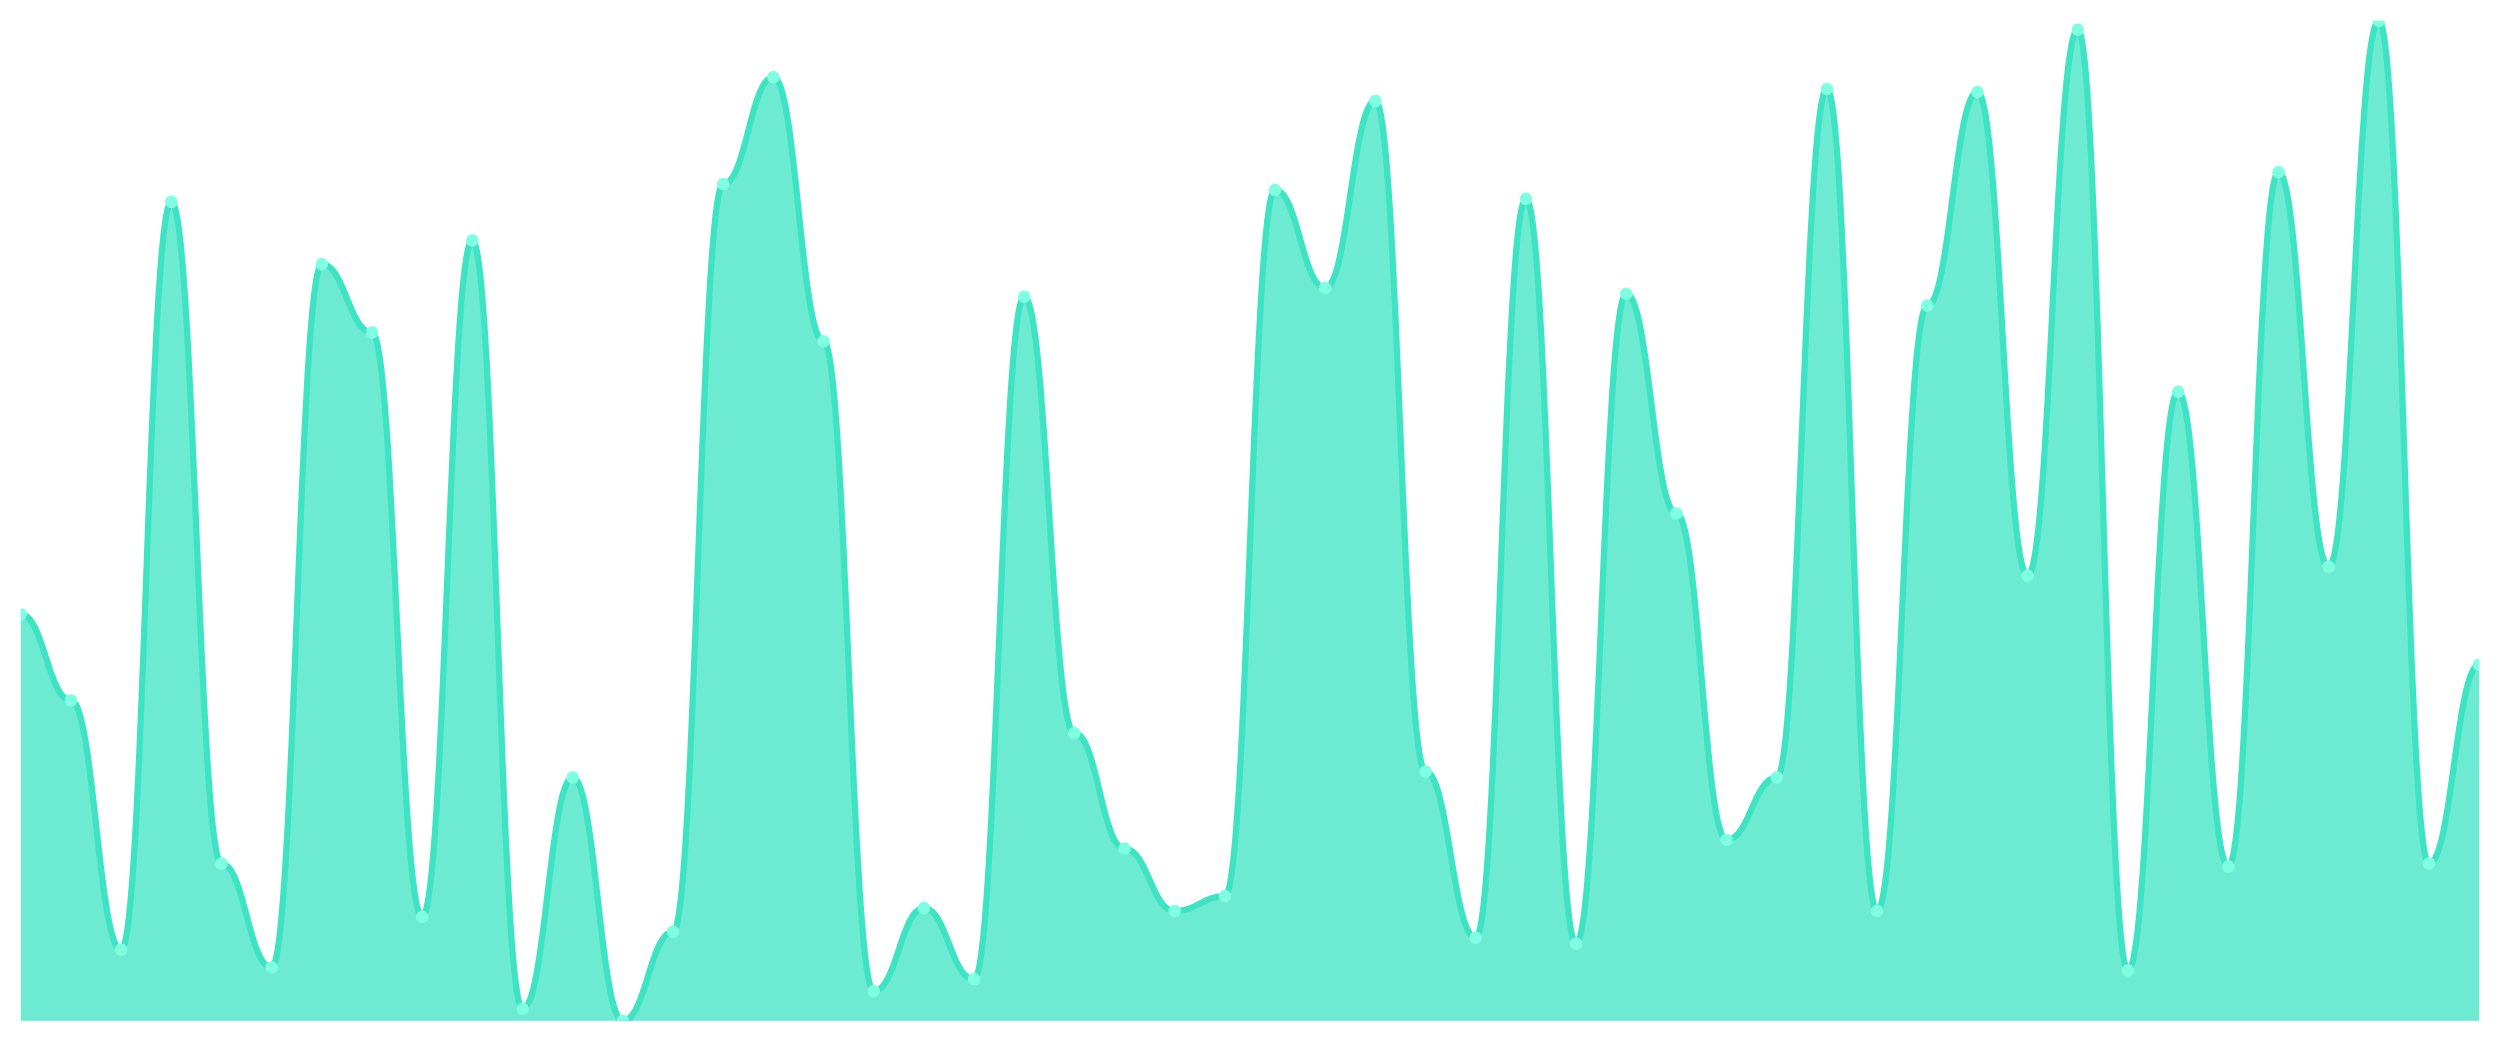
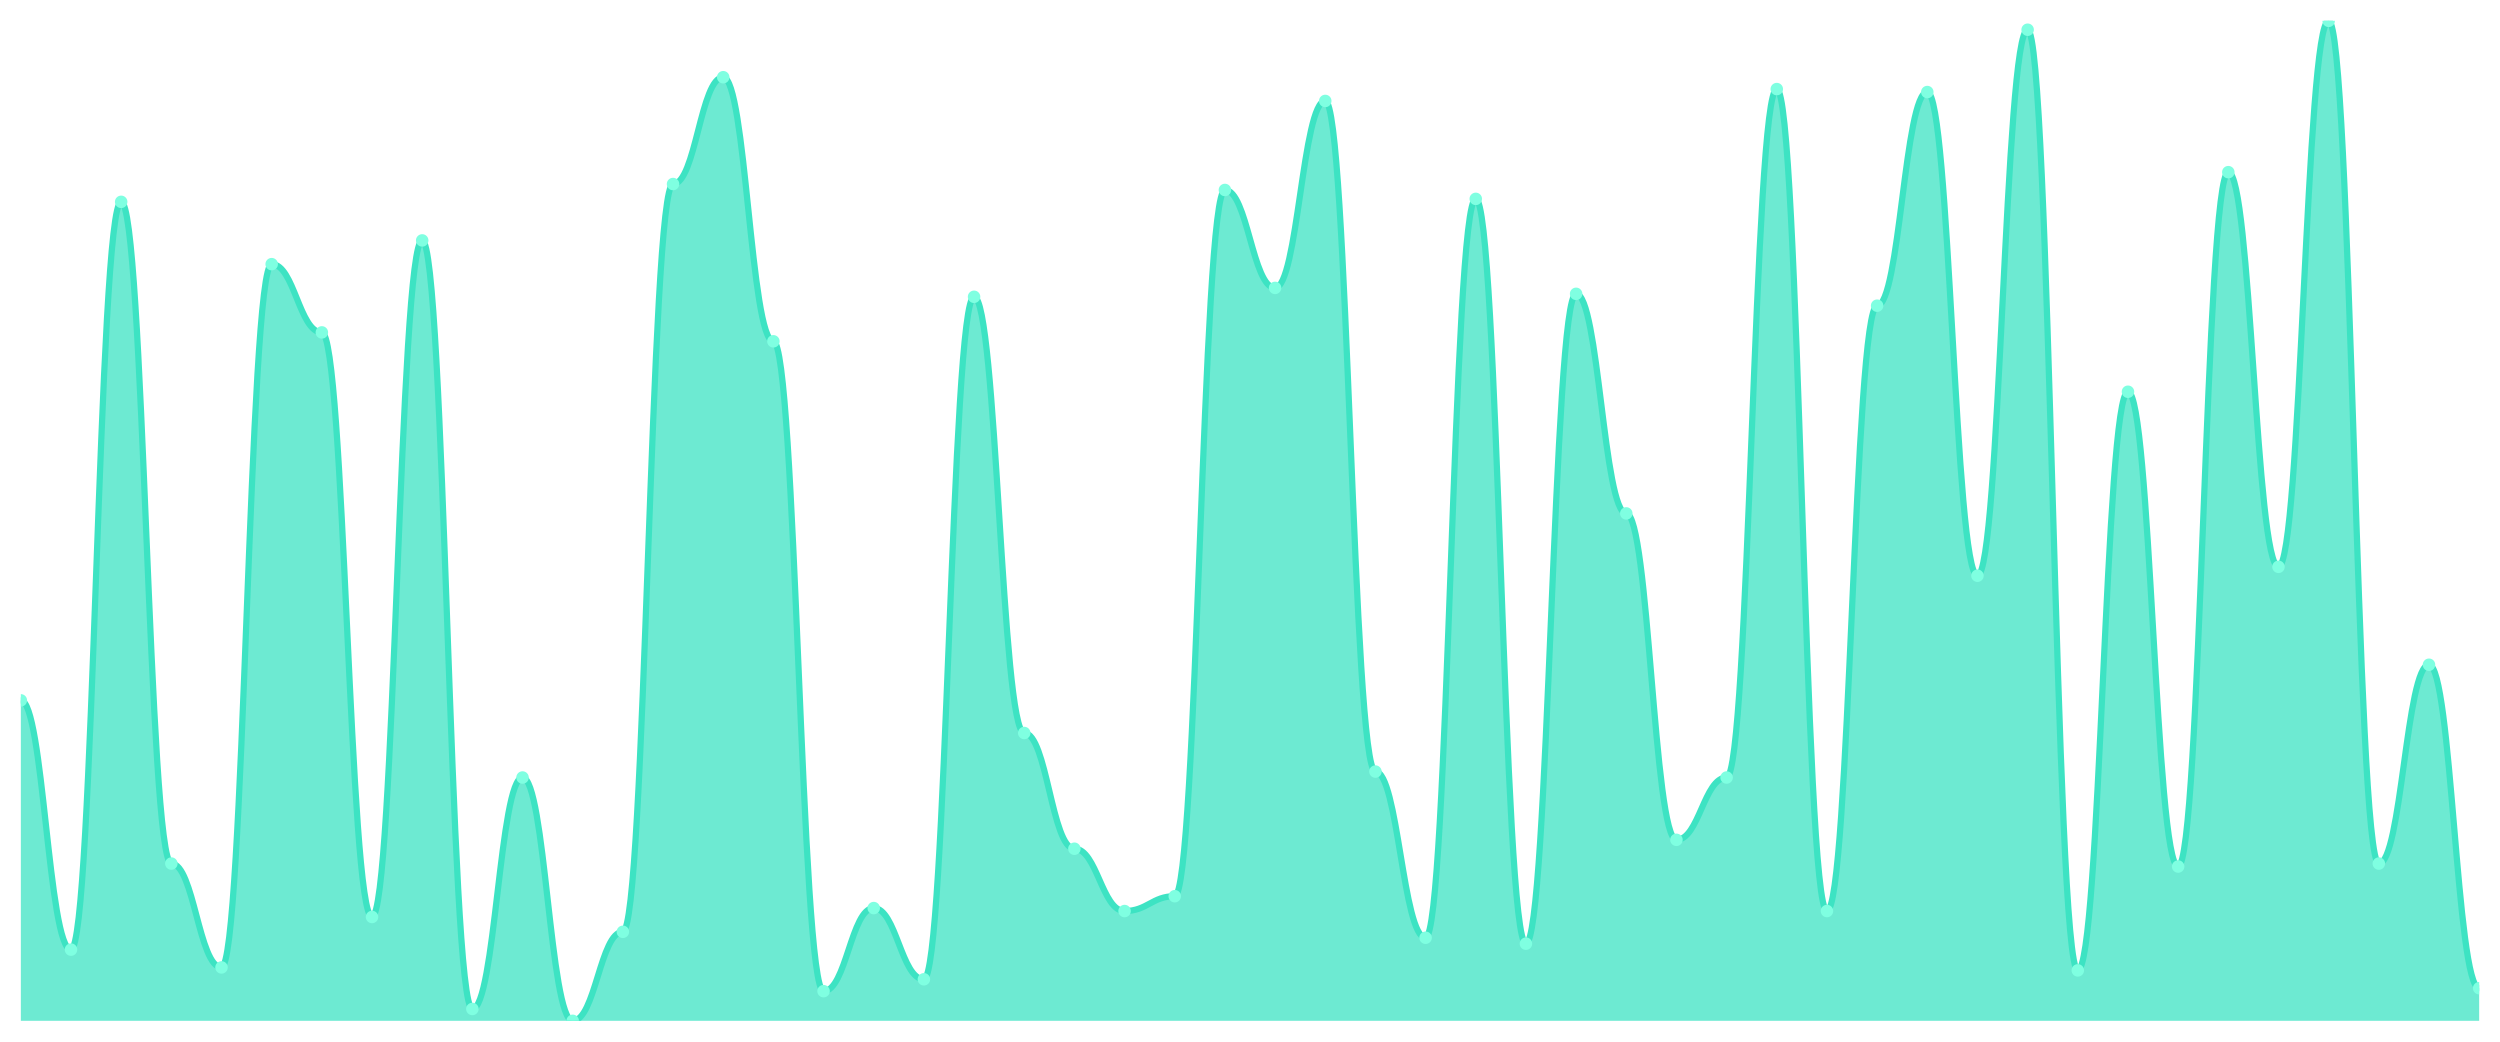
<svg xmlns="http://www.w3.org/2000/svg" viewBox="0 0 1200 500" width="1200" height="500">
  <defs>
    <clipPath id="c">
      <rect x="10" y="10" width="1180" height="480" />
    </clipPath>
  </defs>
  <rect width="1200" height="500" fill="none" />
  <g clip-path="url(#c)">
-     <path d="M 10,490 L 10,294.866 C 20.837,294.866 23.245,336.172 34.082,336.172 C 44.918,336.172 47.327,455.816 58.163,455.816 C 69,455.816 71.408,96.884 82.245,96.884 C 93.082,96.884 95.49,414.51 106.327,414.51 C 117.163,414.51 119.571,464.362 130.408,464.362 C 141.245,464.362 143.653,126.795 154.49,126.795 C 165.327,126.795 167.735,159.555 178.571,159.555 C 189.408,159.555 191.816,440.148 202.653,440.148 C 213.49,440.148 215.898,115.401 226.735,115.401 C 237.571,115.401 239.98,484.303 250.816,484.303 C 261.653,484.303 264.061,373.205 274.898,373.205 C 285.735,373.205 288.143,490 298.98,490 C 309.816,490 312.224,447.27 323.061,447.27 C 333.898,447.27 336.306,88.338 347.143,88.338 C 357.98,88.338 360.388,37.062 371.224,37.062 C 382.061,37.062 384.469,163.828 395.306,163.828 C 406.143,163.828 408.551,475.757 419.388,475.757 C 430.224,475.757 432.633,435.875 443.469,435.875 C 454.306,435.875 456.714,470.059 467.551,470.059 C 478.388,470.059 480.796,142.463 491.633,142.463 C 502.469,142.463 504.878,351.84 515.714,351.84 C 526.551,351.84 528.959,407.389 539.796,407.389 C 550.633,407.389 553.041,437.3 563.878,437.3 C 574.714,437.3 577.122,430.178 587.959,430.178 C 598.796,430.178 601.204,91.187 612.041,91.187 C 622.878,91.187 625.286,138.19 636.122,138.19 C 646.959,138.19 649.367,48.457 660.204,48.457 C 671.041,48.457 673.449,370.356 684.286,370.356 C 695.122,370.356 697.531,450.119 708.367,450.119 C 719.204,450.119 721.612,95.46 732.449,95.46 C 743.286,95.46 745.694,452.967 756.531,452.967 C 767.367,452.967 769.776,141.039 780.612,141.039 C 791.449,141.039 793.857,246.439 804.694,246.439 C 815.531,246.439 817.939,403.116 828.776,403.116 C 839.612,403.116 842.02,373.205 852.857,373.205 C 863.694,373.205 866.102,42.76 876.939,42.76 C 887.776,42.76 890.184,437.3 901.02,437.3 C 911.857,437.3 914.265,146.736 925.102,146.736 C 935.939,146.736 938.347,44.184 949.184,44.184 C 960.02,44.184 962.429,276.35 973.265,276.35 C 984.102,276.35 986.51,14.273 997.347,14.273 C 1008.184,14.273 1010.592,465.786 1021.429,465.786 C 1032.265,465.786 1034.673,188.042 1045.51,188.042 C 1056.347,188.042 1058.755,415.935 1069.592,415.935 C 1080.429,415.935 1082.837,82.641 1093.673,82.641 C 1104.51,82.641 1106.918,272.077 1117.755,272.077 C 1128.592,272.077 1131,10 1141.837,10 C 1152.673,10 1155.082,414.51 1165.918,414.51 C 1176.755,414.51 1179.163,319.08 1190,319.08 L 1190,490 Z" fill="rgba(61,227,195,0.75)" />
-     <path d="M 10,294.866 C 20.837,294.866 23.245,336.172 34.082,336.172 C 44.918,336.172 47.327,455.816 58.163,455.816 C 69,455.816 71.408,96.884 82.245,96.884 C 93.082,96.884 95.49,414.51 106.327,414.51 C 117.163,414.51 119.571,464.362 130.408,464.362 C 141.245,464.362 143.653,126.795 154.49,126.795 C 165.327,126.795 167.735,159.555 178.571,159.555 C 189.408,159.555 191.816,440.148 202.653,440.148 C 213.49,440.148 215.898,115.401 226.735,115.401 C 237.571,115.401 239.98,484.303 250.816,484.303 C 261.653,484.303 264.061,373.205 274.898,373.205 C 285.735,373.205 288.143,490 298.98,490 C 309.816,490 312.224,447.27 323.061,447.27 C 333.898,447.27 336.306,88.338 347.143,88.338 C 357.98,88.338 360.388,37.062 371.224,37.062 C 382.061,37.062 384.469,163.828 395.306,163.828 C 406.143,163.828 408.551,475.757 419.388,475.757 C 430.224,475.757 432.633,435.875 443.469,435.875 C 454.306,435.875 456.714,470.059 467.551,470.059 C 478.388,470.059 480.796,142.463 491.633,142.463 C 502.469,142.463 504.878,351.84 515.714,351.84 C 526.551,351.84 528.959,407.389 539.796,407.389 C 550.633,407.389 553.041,437.3 563.878,437.3 C 574.714,437.3 577.122,430.178 587.959,430.178 C 598.796,430.178 601.204,91.187 612.041,91.187 C 622.878,91.187 625.286,138.19 636.122,138.19 C 646.959,138.19 649.367,48.457 660.204,48.457 C 671.041,48.457 673.449,370.356 684.286,370.356 C 695.122,370.356 697.531,450.119 708.367,450.119 C 719.204,450.119 721.612,95.46 732.449,95.46 C 743.286,95.46 745.694,452.967 756.531,452.967 C 767.367,452.967 769.776,141.039 780.612,141.039 C 791.449,141.039 793.857,246.439 804.694,246.439 C 815.531,246.439 817.939,403.116 828.776,403.116 C 839.612,403.116 842.02,373.205 852.857,373.205 C 863.694,373.205 866.102,42.76 876.939,42.76 C 887.776,42.76 890.184,437.3 901.02,437.3 C 911.857,437.3 914.265,146.736 925.102,146.736 C 935.939,146.736 938.347,44.184 949.184,44.184 C 960.02,44.184 962.429,276.35 973.265,276.35 C 984.102,276.35 986.51,14.273 997.347,14.273 C 1008.184,14.273 1010.592,465.786 1021.429,465.786 C 1032.265,465.786 1034.673,188.042 1045.51,188.042 C 1056.347,188.042 1058.755,415.935 1069.592,415.935 C 1080.429,415.935 1082.837,82.641 1093.673,82.641 C 1104.51,82.641 1106.918,272.077 1117.755,272.077 C 1128.592,272.077 1131,10 1141.837,10 C 1152.673,10 1155.082,414.51 1165.918,414.51 C 1176.755,414.51 1179.163,319.08 1190,319.08" fill="none" stroke="#3de3c3" stroke-width="3" stroke-linecap="round" stroke-linejoin="round" />
-     <circle cx="10" cy="294.866" r="3" fill="#7fffe1" />
-     <circle cx="34.082" cy="336.172" r="3" fill="#7fffe1" />
-     <circle cx="58.163" cy="455.816" r="3" fill="#7fffe1" />
-     <circle cx="82.245" cy="96.884" r="3" fill="#7fffe1" />
-     <circle cx="106.327" cy="414.51" r="3" fill="#7fffe1" />
-     <circle cx="130.408" cy="464.362" r="3" fill="#7fffe1" />
-     <circle cx="154.49" cy="126.795" r="3" fill="#7fffe1" />
-     <circle cx="178.571" cy="159.555" r="3" fill="#7fffe1" />
-     <circle cx="202.653" cy="440.148" r="3" fill="#7fffe1" />
-     <circle cx="226.735" cy="115.401" r="3" fill="#7fffe1" />
-     <circle cx="250.816" cy="484.303" r="3" fill="#7fffe1" />
-     <circle cx="274.898" cy="373.205" r="3" fill="#7fffe1" />
-     <circle cx="298.98" cy="490" r="3" fill="#7fffe1" />
-     <circle cx="323.061" cy="447.27" r="3" fill="#7fffe1" />
-     <circle cx="347.143" cy="88.338" r="3" fill="#7fffe1" />
-     <circle cx="371.224" cy="37.062" r="3" fill="#7fffe1" />
-     <circle cx="395.306" cy="163.828" r="3" fill="#7fffe1" />
-     <circle cx="419.388" cy="475.757" r="3" fill="#7fffe1" />
-     <circle cx="443.469" cy="435.875" r="3" fill="#7fffe1" />
-     <circle cx="467.551" cy="470.059" r="3" fill="#7fffe1" />
-     <circle cx="491.633" cy="142.463" r="3" fill="#7fffe1" />
-     <circle cx="515.714" cy="351.84" r="3" fill="#7fffe1" />
-     <circle cx="539.796" cy="407.389" r="3" fill="#7fffe1" />
-     <circle cx="563.878" cy="437.3" r="3" fill="#7fffe1" />
-     <circle cx="587.959" cy="430.178" r="3" fill="#7fffe1" />
-     <circle cx="612.041" cy="91.187" r="3" fill="#7fffe1" />
-     <circle cx="636.122" cy="138.19" r="3" fill="#7fffe1" />
-     <circle cx="660.204" cy="48.457" r="3" fill="#7fffe1" />
-     <circle cx="684.286" cy="370.356" r="3" fill="#7fffe1" />
-     <circle cx="708.367" cy="450.119" r="3" fill="#7fffe1" />
-     <circle cx="732.449" cy="95.46" r="3" fill="#7fffe1" />
-     <circle cx="756.531" cy="452.967" r="3" fill="#7fffe1" />
-     <circle cx="780.612" cy="141.039" r="3" fill="#7fffe1" />
-     <circle cx="804.694" cy="246.439" r="3" fill="#7fffe1" />
-     <circle cx="828.776" cy="403.116" r="3" fill="#7fffe1" />
-     <circle cx="852.857" cy="373.205" r="3" fill="#7fffe1" />
-     <circle cx="876.939" cy="42.76" r="3" fill="#7fffe1" />
-     <circle cx="901.02" cy="437.3" r="3" fill="#7fffe1" />
-     <circle cx="925.102" cy="146.736" r="3" fill="#7fffe1" />
-     <circle cx="949.184" cy="44.184" r="3" fill="#7fffe1" />
-     <circle cx="973.265" cy="276.35" r="3" fill="#7fffe1" />
-     <circle cx="997.347" cy="14.273" r="3" fill="#7fffe1" />
-     <circle cx="1021.429" cy="465.786" r="3" fill="#7fffe1" />
-     <circle cx="1045.51" cy="188.042" r="3" fill="#7fffe1" />
-     <circle cx="1069.592" cy="415.935" r="3" fill="#7fffe1" />
-     <circle cx="1093.673" cy="82.641" r="3" fill="#7fffe1" />
-     <circle cx="1117.755" cy="272.077" r="3" fill="#7fffe1" />
-     <circle cx="1141.837" cy="10" r="3" fill="#7fffe1" />
-     <circle cx="1165.918" cy="414.51" r="3" fill="#7fffe1" />
-     <circle cx="1190" cy="319.08" r="3" fill="#7fffe1" />
+     <path d="M 10,490 L 10,336.172 C 20.837,336.172 23.245,455.816 34.082,455.816 C 44.918,455.816 47.327,96.884 58.163,96.884 C 69,96.884 71.408,414.51 82.245,414.51 C 93.082,414.51 95.49,464.362 106.327,464.362 C 117.163,464.362 119.571,126.795 130.408,126.795 C 141.245,126.795 143.653,159.555 154.49,159.555 C 165.327,159.555 167.735,440.148 178.571,440.148 C 189.408,440.148 191.816,115.401 202.653,115.401 C 213.49,115.401 215.898,484.303 226.735,484.303 C 237.571,484.303 239.98,373.205 250.816,373.205 C 261.653,373.205 264.061,490 274.898,490 C 285.735,490 288.143,447.27 298.98,447.27 C 309.816,447.27 312.224,88.338 323.061,88.338 C 333.898,88.338 336.306,37.062 347.143,37.062 C 357.98,37.062 360.388,163.828 371.224,163.828 C 382.061,163.828 384.469,475.757 395.306,475.757 C 406.143,475.757 408.551,435.875 419.388,435.875 C 430.224,435.875 432.633,470.059 443.469,470.059 C 454.306,470.059 456.714,142.463 467.551,142.463 C 478.388,142.463 480.796,351.84 491.633,351.84 C 502.469,351.84 504.878,407.389 515.714,407.389 C 526.551,407.389 528.959,437.3 539.796,437.3 C 550.633,437.3 553.041,430.178 563.878,430.178 C 574.714,430.178 577.122,91.187 587.959,91.187 C 598.796,91.187 601.204,138.19 612.041,138.19 C 622.878,138.19 625.286,48.457 636.122,48.457 C 646.959,48.457 649.367,370.356 660.204,370.356 C 671.041,370.356 673.449,450.119 684.286,450.119 C 695.122,450.119 697.531,95.46 708.367,95.46 C 719.204,95.46 721.612,452.967 732.449,452.967 C 743.286,452.967 745.694,141.039 756.531,141.039 C 767.367,141.039 769.776,246.439 780.612,246.439 C 791.449,246.439 793.857,403.116 804.694,403.116 C 815.531,403.116 817.939,373.205 828.776,373.205 C 839.612,373.205 842.02,42.76 852.857,42.76 C 863.694,42.76 866.102,437.3 876.939,437.3 C 887.776,437.3 890.184,146.736 901.02,146.736 C 911.857,146.736 914.265,44.184 925.102,44.184 C 935.939,44.184 938.347,276.35 949.184,276.35 C 960.02,276.35 962.429,14.273 973.265,14.273 C 984.102,14.273 986.51,465.786 997.347,465.786 C 1008.184,465.786 1010.592,188.042 1021.429,188.042 C 1032.265,188.042 1034.673,415.935 1045.51,415.935 C 1056.347,415.935 1058.755,82.641 1069.592,82.641 C 1080.429,82.641 1082.837,272.077 1093.673,272.077 C 1104.51,272.077 1106.918,10 1117.755,10 C 1128.592,10 1131,414.51 1141.837,414.51 C 1152.673,414.51 1155.082,319.08 1165.918,319.08 C 1176.755,319.08 1179.163,474.332 1190,474.332 L 1190,490 Z" fill="rgba(61,227,195,0.75)" />
+     <path d="M 10,336.172 C 20.837,336.172 23.245,455.816 34.082,455.816 C 44.918,455.816 47.327,96.884 58.163,96.884 C 69,96.884 71.408,414.51 82.245,414.51 C 93.082,414.51 95.49,464.362 106.327,464.362 C 117.163,464.362 119.571,126.795 130.408,126.795 C 141.245,126.795 143.653,159.555 154.49,159.555 C 165.327,159.555 167.735,440.148 178.571,440.148 C 189.408,440.148 191.816,115.401 202.653,115.401 C 213.49,115.401 215.898,484.303 226.735,484.303 C 237.571,484.303 239.98,373.205 250.816,373.205 C 261.653,373.205 264.061,490 274.898,490 C 285.735,490 288.143,447.27 298.98,447.27 C 309.816,447.27 312.224,88.338 323.061,88.338 C 333.898,88.338 336.306,37.062 347.143,37.062 C 357.98,37.062 360.388,163.828 371.224,163.828 C 382.061,163.828 384.469,475.757 395.306,475.757 C 406.143,475.757 408.551,435.875 419.388,435.875 C 430.224,435.875 432.633,470.059 443.469,470.059 C 454.306,470.059 456.714,142.463 467.551,142.463 C 478.388,142.463 480.796,351.84 491.633,351.84 C 502.469,351.84 504.878,407.389 515.714,407.389 C 526.551,407.389 528.959,437.3 539.796,437.3 C 550.633,437.3 553.041,430.178 563.878,430.178 C 574.714,430.178 577.122,91.187 587.959,91.187 C 598.796,91.187 601.204,138.19 612.041,138.19 C 622.878,138.19 625.286,48.457 636.122,48.457 C 646.959,48.457 649.367,370.356 660.204,370.356 C 671.041,370.356 673.449,450.119 684.286,450.119 C 695.122,450.119 697.531,95.46 708.367,95.46 C 719.204,95.46 721.612,452.967 732.449,452.967 C 743.286,452.967 745.694,141.039 756.531,141.039 C 767.367,141.039 769.776,246.439 780.612,246.439 C 791.449,246.439 793.857,403.116 804.694,403.116 C 815.531,403.116 817.939,373.205 828.776,373.205 C 839.612,373.205 842.02,42.76 852.857,42.76 C 863.694,42.76 866.102,437.3 876.939,437.3 C 887.776,437.3 890.184,146.736 901.02,146.736 C 911.857,146.736 914.265,44.184 925.102,44.184 C 935.939,44.184 938.347,276.35 949.184,276.35 C 960.02,276.35 962.429,14.273 973.265,14.273 C 984.102,14.273 986.51,465.786 997.347,465.786 C 1008.184,465.786 1010.592,188.042 1021.429,188.042 C 1032.265,188.042 1034.673,415.935 1045.51,415.935 C 1056.347,415.935 1058.755,82.641 1069.592,82.641 C 1080.429,82.641 1082.837,272.077 1093.673,272.077 C 1104.51,272.077 1106.918,10 1117.755,10 C 1128.592,10 1131,414.51 1141.837,414.51 C 1152.673,414.51 1155.082,319.08 1165.918,319.08 C 1176.755,319.08 1179.163,474.332 1190,474.332" fill="none" stroke="#3de3c3" stroke-width="3" stroke-linecap="round" stroke-linejoin="round" />
+     <circle cx="10" cy="336.172" r="3" fill="#7fffe1" />
+     <circle cx="34.082" cy="455.816" r="3" fill="#7fffe1" />
+     <circle cx="58.163" cy="96.884" r="3" fill="#7fffe1" />
+     <circle cx="82.245" cy="414.51" r="3" fill="#7fffe1" />
+     <circle cx="106.327" cy="464.362" r="3" fill="#7fffe1" />
+     <circle cx="130.408" cy="126.795" r="3" fill="#7fffe1" />
+     <circle cx="154.49" cy="159.555" r="3" fill="#7fffe1" />
+     <circle cx="178.571" cy="440.148" r="3" fill="#7fffe1" />
+     <circle cx="202.653" cy="115.401" r="3" fill="#7fffe1" />
+     <circle cx="226.735" cy="484.303" r="3" fill="#7fffe1" />
+     <circle cx="250.816" cy="373.205" r="3" fill="#7fffe1" />
+     <circle cx="274.898" cy="490" r="3" fill="#7fffe1" />
+     <circle cx="298.98" cy="447.27" r="3" fill="#7fffe1" />
+     <circle cx="323.061" cy="88.338" r="3" fill="#7fffe1" />
+     <circle cx="347.143" cy="37.062" r="3" fill="#7fffe1" />
+     <circle cx="371.224" cy="163.828" r="3" fill="#7fffe1" />
+     <circle cx="395.306" cy="475.757" r="3" fill="#7fffe1" />
+     <circle cx="419.388" cy="435.875" r="3" fill="#7fffe1" />
+     <circle cx="443.469" cy="470.059" r="3" fill="#7fffe1" />
+     <circle cx="467.551" cy="142.463" r="3" fill="#7fffe1" />
+     <circle cx="491.633" cy="351.84" r="3" fill="#7fffe1" />
+     <circle cx="515.714" cy="407.389" r="3" fill="#7fffe1" />
+     <circle cx="539.796" cy="437.3" r="3" fill="#7fffe1" />
+     <circle cx="563.878" cy="430.178" r="3" fill="#7fffe1" />
+     <circle cx="587.959" cy="91.187" r="3" fill="#7fffe1" />
+     <circle cx="612.041" cy="138.19" r="3" fill="#7fffe1" />
+     <circle cx="636.122" cy="48.457" r="3" fill="#7fffe1" />
+     <circle cx="660.204" cy="370.356" r="3" fill="#7fffe1" />
+     <circle cx="684.286" cy="450.119" r="3" fill="#7fffe1" />
+     <circle cx="708.367" cy="95.46" r="3" fill="#7fffe1" />
+     <circle cx="732.449" cy="452.967" r="3" fill="#7fffe1" />
+     <circle cx="756.531" cy="141.039" r="3" fill="#7fffe1" />
+     <circle cx="780.612" cy="246.439" r="3" fill="#7fffe1" />
+     <circle cx="804.694" cy="403.116" r="3" fill="#7fffe1" />
+     <circle cx="828.776" cy="373.205" r="3" fill="#7fffe1" />
+     <circle cx="852.857" cy="42.76" r="3" fill="#7fffe1" />
+     <circle cx="876.939" cy="437.3" r="3" fill="#7fffe1" />
+     <circle cx="901.02" cy="146.736" r="3" fill="#7fffe1" />
+     <circle cx="925.102" cy="44.184" r="3" fill="#7fffe1" />
+     <circle cx="949.184" cy="276.35" r="3" fill="#7fffe1" />
+     <circle cx="973.265" cy="14.273" r="3" fill="#7fffe1" />
+     <circle cx="997.347" cy="465.786" r="3" fill="#7fffe1" />
+     <circle cx="1021.429" cy="188.042" r="3" fill="#7fffe1" />
+     <circle cx="1045.51" cy="415.935" r="3" fill="#7fffe1" />
+     <circle cx="1069.592" cy="82.641" r="3" fill="#7fffe1" />
+     <circle cx="1093.673" cy="272.077" r="3" fill="#7fffe1" />
+     <circle cx="1117.755" cy="10" r="3" fill="#7fffe1" />
+     <circle cx="1141.837" cy="414.51" r="3" fill="#7fffe1" />
+     <circle cx="1165.918" cy="319.08" r="3" fill="#7fffe1" />
+     <circle cx="1190" cy="474.332" r="3" fill="#7fffe1" />
  </g>
</svg>
